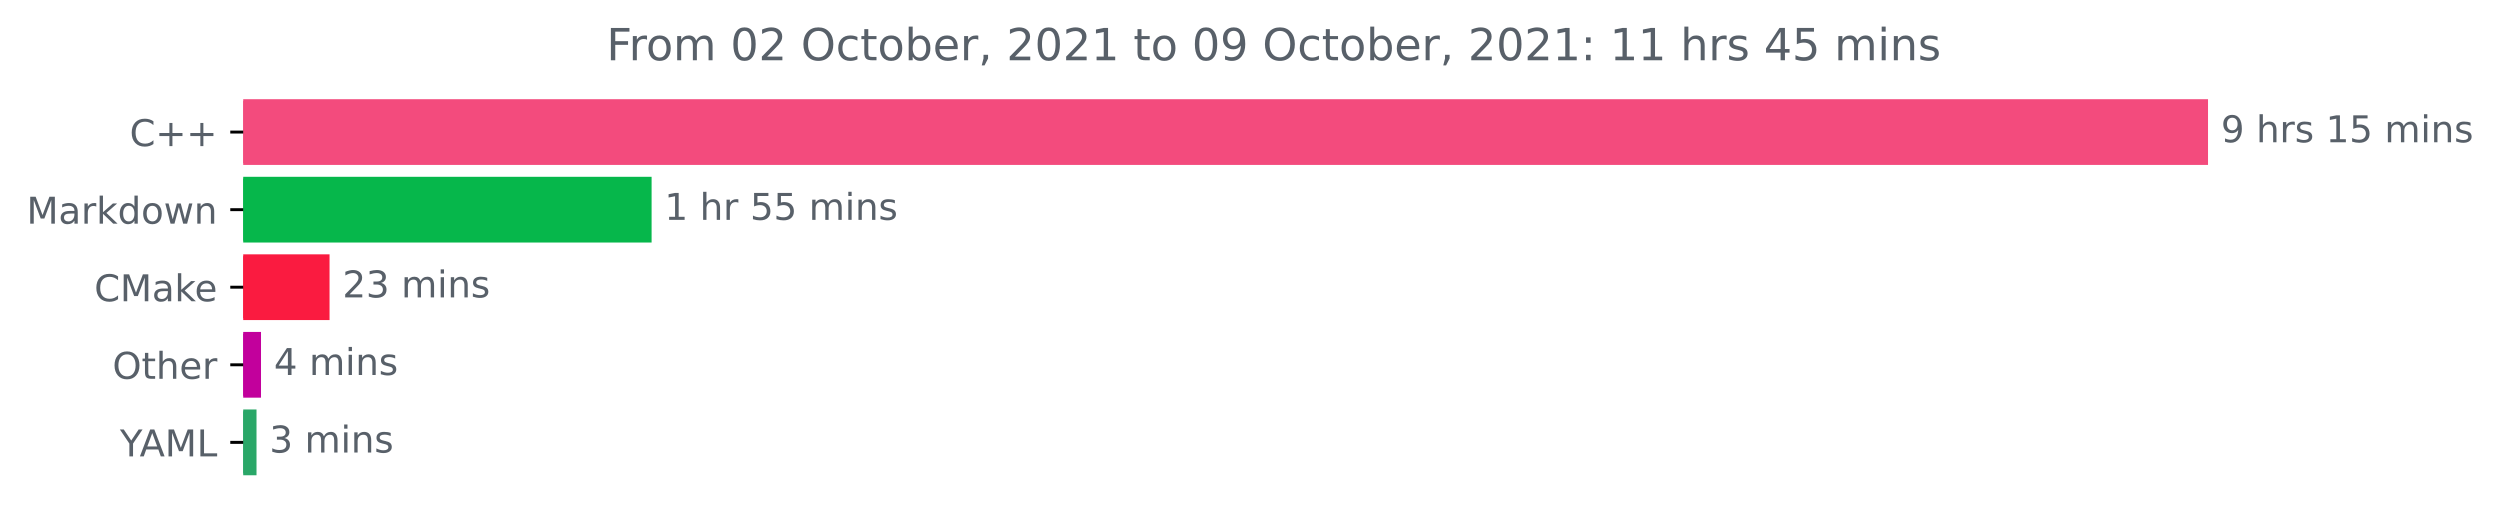
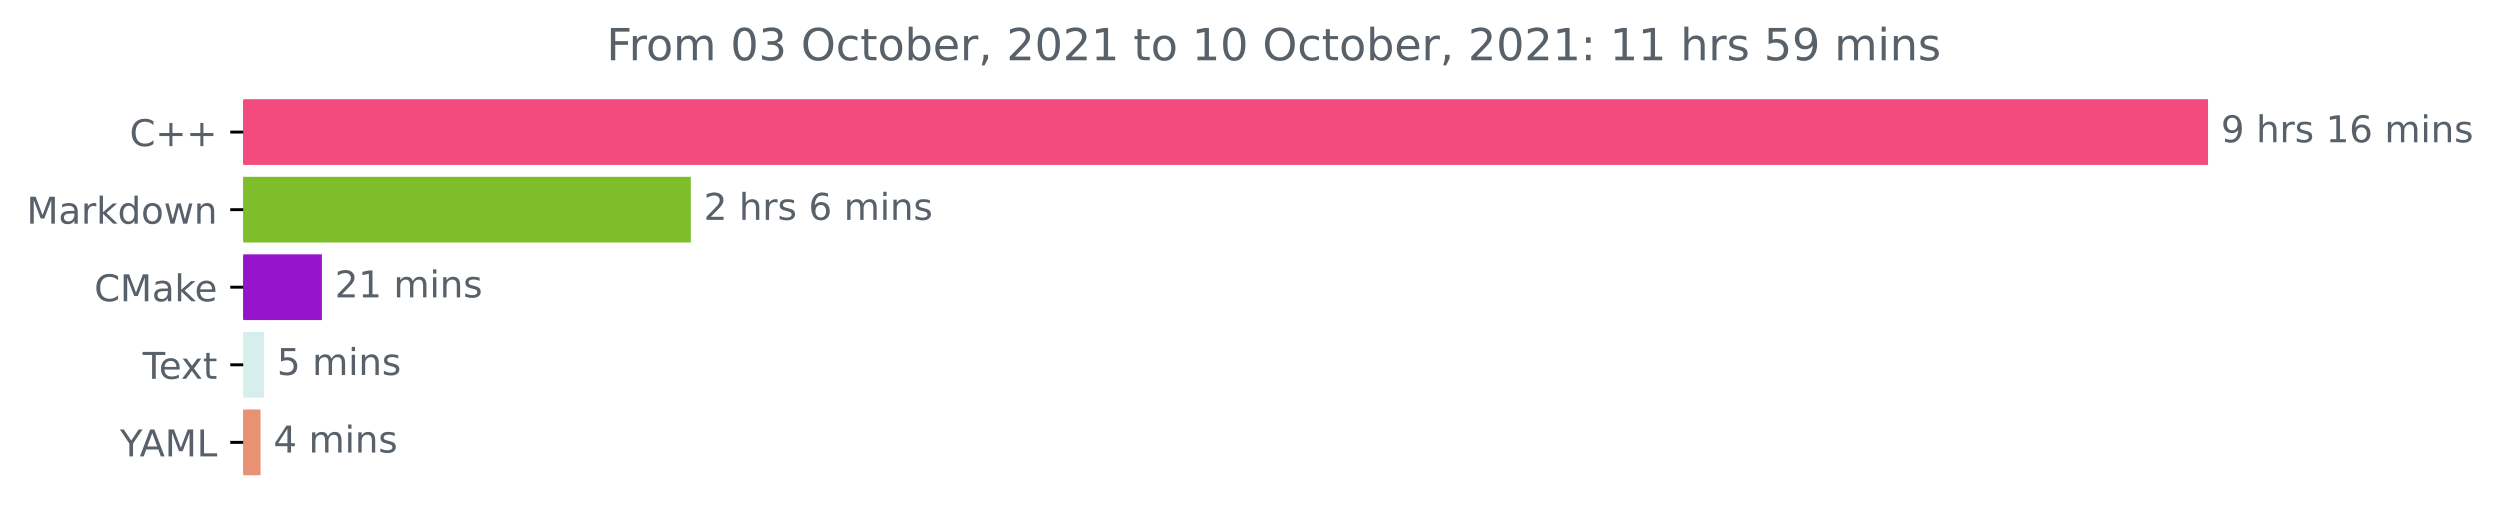
<svg xmlns="http://www.w3.org/2000/svg" xmlns:xlink="http://www.w3.org/1999/xlink" height="140.398pt" version="1.1" viewBox="0 0 676.815 140.398" width="676.815pt">
  <defs>
    <style type="text/css">*{stroke-linecap:butt;stroke-linejoin:round;}</style>
  </defs>
  <g id="figure_1">
    <g id="patch_1">
      <path d="M 0 140.398  L 676.815 140.398  L 676.815 0  L 0 0  z " style="fill:none;" />
    </g>
    <g id="axes_1">
      <g id="patch_2">
-         <path clip-path="url(#p30d4151fe3)" d="M 65.841 27.358  L 597.269 27.358  L 597.269 44.158  L 65.841 44.158  z " style="fill:#f34b7d;stroke:#f34b7d;stroke-linejoin:miter;" />
+         <path clip-path="url(#p83d35ed667)" d="M 65.841 27.358  L 597.269 27.358  L 597.269 44.158  L 65.841 44.158  z " style="fill:#f34b7d;stroke:#f34b7d;stroke-linejoin:miter;" />
      </g>
      <g id="patch_3">
-         <path clip-path="url(#p30d4151fe3)" d="M 65.841 48.358  L 175.905 48.358  L 175.905 65.158  L 65.841 65.158  z " style="fill:#06b74b;stroke:#06b74b;stroke-linejoin:miter;" />
+         <path clip-path="url(#p83d35ed667)" d="M 65.841 48.358  L 186.523 48.358  L 186.523 65.158  L 65.841 65.158  z " style="fill:#7ebe2b;stroke:#7ebe2b;stroke-linejoin:miter;" />
      </g>
      <g id="patch_4">
-         <path clip-path="url(#p30d4151fe3)" d="M 65.841 69.358  L 88.717 69.358  L 88.717 86.158  L 65.841 86.158  z " style="fill:#fa1b40;stroke:#fa1b40;stroke-linejoin:miter;" />
+         <path clip-path="url(#p83d35ed667)" d="M 65.841 69.358  L 86.653 69.358  L 86.653 86.158  L 65.841 86.158  z " style="fill:#9714cd;stroke:#9714cd;stroke-linejoin:miter;" />
      </g>
      <g id="patch_5">
-         <path clip-path="url(#p30d4151fe3)" d="M 65.841 90.358  L 70.16 90.358  L 70.16 107.158  L 65.841 107.158  z " style="fill:#c2009c;stroke:#c2009c;stroke-linejoin:miter;" />
+         <path clip-path="url(#p83d35ed667)" d="M 65.841 90.358  L 70.992 90.358  L 70.992 107.158  L 65.841 107.158  z " style="fill:#d6efed;stroke:#d6efed;stroke-linejoin:miter;" />
      </g>
      <g id="patch_6">
-         <path clip-path="url(#p30d4151fe3)" d="M 65.841 111.358  L 68.945 111.358  L 68.945 128.158  L 65.841 128.158  z " style="fill:#2aa768;stroke:#2aa768;stroke-linejoin:miter;" />
+         <path clip-path="url(#p83d35ed667)" d="M 65.841 111.358  L 70.031 111.358  L 70.031 128.158  L 65.841 128.158  z " style="fill:#e69273;stroke:#e69273;stroke-linejoin:miter;" />
      </g>
      <g id="matplotlib.axis_1" />
      <g id="matplotlib.axis_2">
        <g id="ytick_1">
          <g id="line2d_1">
            <defs>
-               <path d="M 0 0  L -3.5 0  " id="m9948967ff3" style="stroke:#000000;stroke-width:0.8;" />
+               <path d="M 0 0  L -3.5 0  " id="m5b3c566be6" style="stroke:#000000;stroke-width:0.8;" />
            </defs>
            <g>
-               <use style="stroke:#000000;stroke-width:0.8;" x="65.841" xlink:href="#m9948967ff3" y="35.758" />
+               <use style="stroke:#000000;stroke-width:0.8;" x="65.841" xlink:href="#m5b3c566be6" y="35.758" />
            </g>
          </g>
          <g id="text_1">
            <g style="fill:#586069;" transform="translate(35.09844 39.55734)scale(0.1 -0.1)">
              <defs>
                <path d="M 4122 4306  L 4122 3641  Q 3803 3938 3442 4084  Q 3081 4231 2675 4231  Q 1875 4231 1450 3742  Q 1025 3253 1025 2328  Q 1025 1406 1450 917  Q 1875 428 2675 428  Q 3081 428 3442 575  Q 3803 722 4122 1019  L 4122 359  Q 3791 134 3420 21  Q 3050 -91 2638 -91  Q 1578 -91 968 557  Q 359 1206 359 2328  Q 359 3453 968 4101  Q 1578 4750 2638 4750  Q 3056 4750 3426 4639  Q 3797 4528 4122 4306  z " id="DejaVuSans-43" transform="scale(0.015625)" />
                <path d="M 2944 4013  L 2944 2272  L 4684 2272  L 4684 1741  L 2944 1741  L 2944 0  L 2419 0  L 2419 1741  L 678 1741  L 678 2272  L 2419 2272  L 2419 4013  L 2944 4013  z " id="DejaVuSans-2b" transform="scale(0.015625)" />
              </defs>
              <use xlink:href="#DejaVuSans-43" />
              <use x="69.824" xlink:href="#DejaVuSans-2b" />
              <use x="153.613" xlink:href="#DejaVuSans-2b" />
            </g>
          </g>
        </g>
        <g id="ytick_2">
          <g id="line2d_2">
            <g>
-               <use style="stroke:#000000;stroke-width:0.8;" x="65.841" xlink:href="#m9948967ff3" y="56.758" />
+               <use style="stroke:#000000;stroke-width:0.8;" x="65.841" xlink:href="#m5b3c566be6" y="56.758" />
            </g>
          </g>
          <g id="text_2">
            <g style="fill:#586069;" transform="translate(7.2 60.55734)scale(0.1 -0.1)">
              <defs>
                <path d="M 628 4666  L 1569 4666  L 2759 1491  L 3956 4666  L 4897 4666  L 4897 0  L 4281 0  L 4281 4097  L 3078 897  L 2444 897  L 1241 4097  L 1241 0  L 628 0  L 628 4666  z " id="DejaVuSans-4d" transform="scale(0.015625)" />
                <path d="M 2194 1759  Q 1497 1759 1228 1600  Q 959 1441 959 1056  Q 959 750 1161 570  Q 1363 391 1709 391  Q 2188 391 2477 730  Q 2766 1069 2766 1631  L 2766 1759  L 2194 1759  z M 3341 1997  L 3341 0  L 2766 0  L 2766 531  Q 2569 213 2275 61  Q 1981 -91 1556 -91  Q 1019 -91 701 211  Q 384 513 384 1019  Q 384 1609 779 1909  Q 1175 2209 1959 2209  L 2766 2209  L 2766 2266  Q 2766 2663 2505 2880  Q 2244 3097 1772 3097  Q 1472 3097 1187 3025  Q 903 2953 641 2809  L 641 3341  Q 956 3463 1253 3523  Q 1550 3584 1831 3584  Q 2591 3584 2966 3190  Q 3341 2797 3341 1997  z " id="DejaVuSans-61" transform="scale(0.015625)" />
                <path d="M 2631 2963  Q 2534 3019 2420 3045  Q 2306 3072 2169 3072  Q 1681 3072 1420 2755  Q 1159 2438 1159 1844  L 1159 0  L 581 0  L 581 3500  L 1159 3500  L 1159 2956  Q 1341 3275 1631 3429  Q 1922 3584 2338 3584  Q 2397 3584 2469 3576  Q 2541 3569 2628 3553  L 2631 2963  z " id="DejaVuSans-72" transform="scale(0.015625)" />
                <path d="M 581 4863  L 1159 4863  L 1159 1991  L 2875 3500  L 3609 3500  L 1753 1863  L 3688 0  L 2938 0  L 1159 1709  L 1159 0  L 581 0  L 581 4863  z " id="DejaVuSans-6b" transform="scale(0.015625)" />
                <path d="M 2906 2969  L 2906 4863  L 3481 4863  L 3481 0  L 2906 0  L 2906 525  Q 2725 213 2448 61  Q 2172 -91 1784 -91  Q 1150 -91 751 415  Q 353 922 353 1747  Q 353 2572 751 3078  Q 1150 3584 1784 3584  Q 2172 3584 2448 3432  Q 2725 3281 2906 2969  z M 947 1747  Q 947 1113 1208 752  Q 1469 391 1925 391  Q 2381 391 2643 752  Q 2906 1113 2906 1747  Q 2906 2381 2643 2742  Q 2381 3103 1925 3103  Q 1469 3103 1208 2742  Q 947 2381 947 1747  z " id="DejaVuSans-64" transform="scale(0.015625)" />
                <path d="M 1959 3097  Q 1497 3097 1228 2736  Q 959 2375 959 1747  Q 959 1119 1226 758  Q 1494 397 1959 397  Q 2419 397 2687 759  Q 2956 1122 2956 1747  Q 2956 2369 2687 2733  Q 2419 3097 1959 3097  z M 1959 3584  Q 2709 3584 3137 3096  Q 3566 2609 3566 1747  Q 3566 888 3137 398  Q 2709 -91 1959 -91  Q 1206 -91 779 398  Q 353 888 353 1747  Q 353 2609 779 3096  Q 1206 3584 1959 3584  z " id="DejaVuSans-6f" transform="scale(0.015625)" />
                <path d="M 269 3500  L 844 3500  L 1563 769  L 2278 3500  L 2956 3500  L 3675 769  L 4391 3500  L 4966 3500  L 4050 0  L 3372 0  L 2619 2869  L 1863 0  L 1184 0  L 269 3500  z " id="DejaVuSans-77" transform="scale(0.015625)" />
                <path d="M 3513 2113  L 3513 0  L 2938 0  L 2938 2094  Q 2938 2591 2744 2837  Q 2550 3084 2163 3084  Q 1697 3084 1428 2787  Q 1159 2491 1159 1978  L 1159 0  L 581 0  L 581 3500  L 1159 3500  L 1159 2956  Q 1366 3272 1645 3428  Q 1925 3584 2291 3584  Q 2894 3584 3203 3211  Q 3513 2838 3513 2113  z " id="DejaVuSans-6e" transform="scale(0.015625)" />
              </defs>
              <use xlink:href="#DejaVuSans-4d" />
              <use x="86.279" xlink:href="#DejaVuSans-61" />
              <use x="147.559" xlink:href="#DejaVuSans-72" />
              <use x="188.672" xlink:href="#DejaVuSans-6b" />
              <use x="246.582" xlink:href="#DejaVuSans-64" />
              <use x="310.059" xlink:href="#DejaVuSans-6f" />
              <use x="371.24" xlink:href="#DejaVuSans-77" />
              <use x="453.027" xlink:href="#DejaVuSans-6e" />
            </g>
          </g>
        </g>
        <g id="ytick_3">
          <g id="line2d_3">
            <g>
-               <use style="stroke:#000000;stroke-width:0.8;" x="65.841" xlink:href="#m9948967ff3" y="77.758" />
+               <use style="stroke:#000000;stroke-width:0.8;" x="65.841" xlink:href="#m5b3c566be6" y="77.758" />
            </g>
          </g>
          <g id="text_3">
            <g style="fill:#586069;" transform="translate(25.52031 81.55734)scale(0.1 -0.1)">
              <defs>
                <path d="M 3597 1894  L 3597 1613  L 953 1613  Q 991 1019 1311 708  Q 1631 397 2203 397  Q 2534 397 2845 478  Q 3156 559 3463 722  L 3463 178  Q 3153 47 2828 -22  Q 2503 -91 2169 -91  Q 1331 -91 842 396  Q 353 884 353 1716  Q 353 2575 817 3079  Q 1281 3584 2069 3584  Q 2775 3584 3186 3129  Q 3597 2675 3597 1894  z M 3022 2063  Q 3016 2534 2758 2815  Q 2500 3097 2075 3097  Q 1594 3097 1305 2825  Q 1016 2553 972 2059  L 3022 2063  z " id="DejaVuSans-65" transform="scale(0.015625)" />
              </defs>
              <use xlink:href="#DejaVuSans-43" />
              <use x="69.824" xlink:href="#DejaVuSans-4d" />
              <use x="156.104" xlink:href="#DejaVuSans-61" />
              <use x="217.383" xlink:href="#DejaVuSans-6b" />
              <use x="271.668" xlink:href="#DejaVuSans-65" />
            </g>
          </g>
        </g>
        <g id="ytick_4">
          <g id="line2d_4">
            <g>
-               <use style="stroke:#000000;stroke-width:0.8;" x="65.841" xlink:href="#m9948967ff3" y="98.758" />
+               <use style="stroke:#000000;stroke-width:0.8;" x="65.841" xlink:href="#m5b3c566be6" y="98.758" />
            </g>
          </g>
          <g id="text_4">
-             <g style="fill:#586069;" transform="translate(30.44687 102.5573)scale(0.1 -0.1)">
-               <defs>
-                 <path d="M 2522 4238  Q 1834 4238 1429 3725  Q 1025 3213 1025 2328  Q 1025 1447 1429 934  Q 1834 422 2522 422  Q 3209 422 3611 934  Q 4013 1447 4013 2328  Q 4013 3213 3611 3725  Q 3209 4238 2522 4238  z M 2522 4750  Q 3503 4750 4090 4092  Q 4678 3434 4678 2328  Q 4678 1225 4090 567  Q 3503 -91 2522 -91  Q 1538 -91 948 565  Q 359 1222 359 2328  Q 359 3434 948 4092  Q 1538 4750 2522 4750  z " id="DejaVuSans-4f" transform="scale(0.015625)" />
+             <g style="fill:#586069;" transform="translate(38.61563 102.5573)scale(0.1 -0.1)">
+               <defs>
+                 <path d="M -19 4666  L 3928 4666  L 3928 4134  L 2272 4134  L 2272 0  L 1638 0  L 1638 4134  L -19 4134  L -19 4666  z " id="DejaVuSans-54" transform="scale(0.015625)" />
+                 <path d="M 3513 3500  L 2247 1797  L 3578 0  L 2900 0  L 1881 1375  L 863 0  L 184 0  L 1544 1831  L 300 3500  L 978 3500  L 1906 2253  L 2834 3500  L 3513 3500  z " id="DejaVuSans-78" transform="scale(0.015625)" />
                <path d="M 1172 4494  L 1172 3500  L 2356 3500  L 2356 3053  L 1172 3053  L 1172 1153  Q 1172 725 1289 603  Q 1406 481 1766 481  L 2356 481  L 2356 0  L 1766 0  Q 1100 0 847 248  Q 594 497 594 1153  L 594 3053  L 172 3053  L 172 3500  L 594 3500  L 594 4494  L 1172 4494  z " id="DejaVuSans-74" transform="scale(0.015625)" />
-                 <path d="M 3513 2113  L 3513 0  L 2938 0  L 2938 2094  Q 2938 2591 2744 2837  Q 2550 3084 2163 3084  Q 1697 3084 1428 2787  Q 1159 2491 1159 1978  L 1159 0  L 581 0  L 581 4863  L 1159 4863  L 1159 2956  Q 1366 3272 1645 3428  Q 1925 3584 2291 3584  Q 2894 3584 3203 3211  Q 3513 2838 3513 2113  z " id="DejaVuSans-68" transform="scale(0.015625)" />
-               </defs>
-               <use xlink:href="#DejaVuSans-4f" />
-               <use x="78.711" xlink:href="#DejaVuSans-74" />
-               <use x="117.92" xlink:href="#DejaVuSans-68" />
-               <use x="181.299" xlink:href="#DejaVuSans-65" />
-               <use x="242.822" xlink:href="#DejaVuSans-72" />
+               </defs>
+               <use xlink:href="#DejaVuSans-54" />
+               <use x="44.084" xlink:href="#DejaVuSans-65" />
+               <use x="103.857" xlink:href="#DejaVuSans-78" />
+               <use x="163.037" xlink:href="#DejaVuSans-74" />
            </g>
          </g>
        </g>
        <g id="ytick_5">
          <g id="line2d_5">
            <g>
-               <use style="stroke:#000000;stroke-width:0.8;" x="65.841" xlink:href="#m9948967ff3" y="119.758" />
+               <use style="stroke:#000000;stroke-width:0.8;" x="65.841" xlink:href="#m5b3c566be6" y="119.758" />
            </g>
          </g>
          <g id="text_5">
            <g style="fill:#586069;" transform="translate(32.46719 123.5573)scale(0.1 -0.1)">
              <defs>
                <path d="M -13 4666  L 666 4666  L 1959 2747  L 3244 4666  L 3922 4666  L 2272 2222  L 2272 0  L 1638 0  L 1638 2222  L -13 4666  z " id="DejaVuSans-59" transform="scale(0.015625)" />
                <path d="M 2188 4044  L 1331 1722  L 3047 1722  L 2188 4044  z M 1831 4666  L 2547 4666  L 4325 0  L 3669 0  L 3244 1197  L 1141 1197  L 716 0  L 50 0  L 1831 4666  z " id="DejaVuSans-41" transform="scale(0.015625)" />
                <path d="M 628 4666  L 1259 4666  L 1259 531  L 3531 531  L 3531 0  L 628 0  L 628 4666  z " id="DejaVuSans-4c" transform="scale(0.015625)" />
              </defs>
              <use xlink:href="#DejaVuSans-59" />
              <use x="53.334" xlink:href="#DejaVuSans-41" />
              <use x="121.742" xlink:href="#DejaVuSans-4d" />
              <use x="208.021" xlink:href="#DejaVuSans-4c" />
            </g>
          </g>
        </g>
      </g>
      <g id="text_6">
        <g style="fill:#586069;" transform="translate(601.2692 38.5175)scale(0.1 -0.1)">
          <defs>
            <path d="M 703 97  L 703 672  Q 941 559 1184 500  Q 1428 441 1663 441  Q 2288 441 2617 861  Q 2947 1281 2994 2138  Q 2813 1869 2534 1725  Q 2256 1581 1919 1581  Q 1219 1581 811 2004  Q 403 2428 403 3163  Q 403 3881 828 4315  Q 1253 4750 1959 4750  Q 2769 4750 3195 4129  Q 3622 3509 3622 2328  Q 3622 1225 3098 567  Q 2575 -91 1691 -91  Q 1453 -91 1209 -44  Q 966 3 703 97  z M 1959 2075  Q 2384 2075 2632 2365  Q 2881 2656 2881 3163  Q 2881 3666 2632 3958  Q 2384 4250 1959 4250  Q 1534 4250 1286 3958  Q 1038 3666 1038 3163  Q 1038 2656 1286 2365  Q 1534 2075 1959 2075  z " id="DejaVuSans-39" transform="scale(0.015625)" />
            <path id="DejaVuSans-20" transform="scale(0.015625)" />
+             <path d="M 3513 2113  L 3513 0  L 2938 0  L 2938 2094  Q 2938 2591 2744 2837  Q 2550 3084 2163 3084  Q 1697 3084 1428 2787  Q 1159 2491 1159 1978  L 1159 0  L 581 0  L 581 4863  L 1159 4863  L 1159 2956  Q 1366 3272 1645 3428  Q 1925 3584 2291 3584  Q 2894 3584 3203 3211  Q 3513 2838 3513 2113  z " id="DejaVuSans-68" transform="scale(0.015625)" />
            <path d="M 2834 3397  L 2834 2853  Q 2591 2978 2328 3040  Q 2066 3103 1784 3103  Q 1356 3103 1142 2972  Q 928 2841 928 2578  Q 928 2378 1081 2264  Q 1234 2150 1697 2047  L 1894 2003  Q 2506 1872 2764 1633  Q 3022 1394 3022 966  Q 3022 478 2636 193  Q 2250 -91 1575 -91  Q 1294 -91 989 -36  Q 684 19 347 128  L 347 722  Q 666 556 975 473  Q 1284 391 1588 391  Q 1994 391 2212 530  Q 2431 669 2431 922  Q 2431 1156 2273 1281  Q 2116 1406 1581 1522  L 1381 1569  Q 847 1681 609 1914  Q 372 2147 372 2553  Q 372 3047 722 3315  Q 1072 3584 1716 3584  Q 2034 3584 2315 3537  Q 2597 3491 2834 3397  z " id="DejaVuSans-73" transform="scale(0.015625)" />
            <path d="M 794 531  L 1825 531  L 1825 4091  L 703 3866  L 703 4441  L 1819 4666  L 2450 4666  L 2450 531  L 3481 531  L 3481 0  L 794 0  L 794 531  z " id="DejaVuSans-31" transform="scale(0.015625)" />
-             <path d="M 691 4666  L 3169 4666  L 3169 4134  L 1269 4134  L 1269 2991  Q 1406 3038 1543 3061  Q 1681 3084 1819 3084  Q 2600 3084 3056 2656  Q 3513 2228 3513 1497  Q 3513 744 3044 326  Q 2575 -91 1722 -91  Q 1428 -91 1123 -41  Q 819 9 494 109  L 494 744  Q 775 591 1075 516  Q 1375 441 1709 441  Q 2250 441 2565 725  Q 2881 1009 2881 1497  Q 2881 1984 2565 2268  Q 2250 2553 1709 2553  Q 1456 2553 1204 2497  Q 953 2441 691 2322  L 691 4666  z " id="DejaVuSans-35" transform="scale(0.015625)" />
+             <path d="M 2113 2584  Q 1688 2584 1439 2293  Q 1191 2003 1191 1497  Q 1191 994 1439 701  Q 1688 409 2113 409  Q 2538 409 2786 701  Q 3034 994 3034 1497  Q 3034 2003 2786 2293  Q 2538 2584 2113 2584  z M 3366 4563  L 3366 3988  Q 3128 4100 2886 4159  Q 2644 4219 2406 4219  Q 1781 4219 1451 3797  Q 1122 3375 1075 2522  Q 1259 2794 1537 2939  Q 1816 3084 2150 3084  Q 2853 3084 3261 2657  Q 3669 2231 3669 1497  Q 3669 778 3244 343  Q 2819 -91 2113 -91  Q 1303 -91 875 529  Q 447 1150 447 2328  Q 447 3434 972 4092  Q 1497 4750 2381 4750  Q 2619 4750 2861 4703  Q 3103 4656 3366 4563  z " id="DejaVuSans-36" transform="scale(0.015625)" />
            <path d="M 3328 2828  Q 3544 3216 3844 3400  Q 4144 3584 4550 3584  Q 5097 3584 5394 3201  Q 5691 2819 5691 2113  L 5691 0  L 5113 0  L 5113 2094  Q 5113 2597 4934 2840  Q 4756 3084 4391 3084  Q 3944 3084 3684 2787  Q 3425 2491 3425 1978  L 3425 0  L 2847 0  L 2847 2094  Q 2847 2600 2669 2842  Q 2491 3084 2119 3084  Q 1678 3084 1418 2786  Q 1159 2488 1159 1978  L 1159 0  L 581 0  L 581 3500  L 1159 3500  L 1159 2956  Q 1356 3278 1631 3431  Q 1906 3584 2284 3584  Q 2666 3584 2933 3390  Q 3200 3197 3328 2828  z " id="DejaVuSans-6d" transform="scale(0.015625)" />
            <path d="M 603 3500  L 1178 3500  L 1178 0  L 603 0  L 603 3500  z M 603 4863  L 1178 4863  L 1178 4134  L 603 4134  L 603 4863  z " id="DejaVuSans-69" transform="scale(0.015625)" />
          </defs>
          <use xlink:href="#DejaVuSans-39" />
          <use x="63.623" xlink:href="#DejaVuSans-20" />
          <use x="95.41" xlink:href="#DejaVuSans-68" />
          <use x="158.789" xlink:href="#DejaVuSans-72" />
          <use x="199.902" xlink:href="#DejaVuSans-73" />
          <use x="252.002" xlink:href="#DejaVuSans-20" />
          <use x="283.789" xlink:href="#DejaVuSans-31" />
-           <use x="347.412" xlink:href="#DejaVuSans-35" />
+           <use x="347.412" xlink:href="#DejaVuSans-36" />
          <use x="411.035" xlink:href="#DejaVuSans-20" />
          <use x="442.822" xlink:href="#DejaVuSans-6d" />
          <use x="540.234" xlink:href="#DejaVuSans-69" />
          <use x="568.018" xlink:href="#DejaVuSans-6e" />
          <use x="631.396" xlink:href="#DejaVuSans-73" />
        </g>
      </g>
      <g id="text_7">
-         <g style="fill:#586069;" transform="translate(179.9054 59.5175)scale(0.1 -0.1)">
-           <use xlink:href="#DejaVuSans-31" />
+         <g style="fill:#586069;" transform="translate(190.5231 59.5175)scale(0.1 -0.1)">
+           <defs>
+             <path d="M 1228 531  L 3431 531  L 3431 0  L 469 0  L 469 531  Q 828 903 1448 1529  Q 2069 2156 2228 2338  Q 2531 2678 2651 2914  Q 2772 3150 2772 3378  Q 2772 3750 2511 3984  Q 2250 4219 1831 4219  Q 1534 4219 1204 4116  Q 875 4013 500 3803  L 500 4441  Q 881 4594 1212 4672  Q 1544 4750 1819 4750  Q 2544 4750 2975 4387  Q 3406 4025 3406 3419  Q 3406 3131 3298 2873  Q 3191 2616 2906 2266  Q 2828 2175 2409 1742  Q 1991 1309 1228 531  z " id="DejaVuSans-32" transform="scale(0.015625)" />
+           </defs>
+           <use xlink:href="#DejaVuSans-32" />
          <use x="63.623" xlink:href="#DejaVuSans-20" />
          <use x="95.41" xlink:href="#DejaVuSans-68" />
          <use x="158.789" xlink:href="#DejaVuSans-72" />
-           <use x="199.902" xlink:href="#DejaVuSans-20" />
-           <use x="231.689" xlink:href="#DejaVuSans-35" />
-           <use x="295.312" xlink:href="#DejaVuSans-35" />
-           <use x="358.936" xlink:href="#DejaVuSans-20" />
-           <use x="390.723" xlink:href="#DejaVuSans-6d" />
-           <use x="488.135" xlink:href="#DejaVuSans-69" />
-           <use x="515.918" xlink:href="#DejaVuSans-6e" />
-           <use x="579.297" xlink:href="#DejaVuSans-73" />
+           <use x="199.902" xlink:href="#DejaVuSans-73" />
+           <use x="252.002" xlink:href="#DejaVuSans-20" />
+           <use x="283.789" xlink:href="#DejaVuSans-36" />
+           <use x="347.412" xlink:href="#DejaVuSans-20" />
+           <use x="379.199" xlink:href="#DejaVuSans-6d" />
+           <use x="476.611" xlink:href="#DejaVuSans-69" />
+           <use x="504.395" xlink:href="#DejaVuSans-6e" />
+           <use x="567.773" xlink:href="#DejaVuSans-73" />
        </g>
      </g>
      <g id="text_8">
-         <g style="fill:#586069;" transform="translate(92.71736 80.5175)scale(0.1 -0.1)">
-           <defs>
-             <path d="M 1228 531  L 3431 531  L 3431 0  L 469 0  L 469 531  Q 828 903 1448 1529  Q 2069 2156 2228 2338  Q 2531 2678 2651 2914  Q 2772 3150 2772 3378  Q 2772 3750 2511 3984  Q 2250 4219 1831 4219  Q 1534 4219 1204 4116  Q 875 4013 500 3803  L 500 4441  Q 881 4594 1212 4672  Q 1544 4750 1819 4750  Q 2544 4750 2975 4387  Q 3406 4025 3406 3419  Q 3406 3131 3298 2873  Q 3191 2616 2906 2266  Q 2828 2175 2409 1742  Q 1991 1309 1228 531  z " id="DejaVuSans-32" transform="scale(0.015625)" />
-             <path d="M 2597 2516  Q 3050 2419 3304 2112  Q 3559 1806 3559 1356  Q 3559 666 3084 287  Q 2609 -91 1734 -91  Q 1441 -91 1130 -33  Q 819 25 488 141  L 488 750  Q 750 597 1062 519  Q 1375 441 1716 441  Q 2309 441 2620 675  Q 2931 909 2931 1356  Q 2931 1769 2642 2001  Q 2353 2234 1838 2234  L 1294 2234  L 1294 2753  L 1863 2753  Q 2328 2753 2575 2939  Q 2822 3125 2822 3475  Q 2822 3834 2567 4026  Q 2313 4219 1838 4219  Q 1578 4219 1281 4162  Q 984 4106 628 3988  L 628 4550  Q 988 4650 1302 4700  Q 1616 4750 1894 4750  Q 2613 4750 3031 4423  Q 3450 4097 3450 3541  Q 3450 3153 3228 2886  Q 3006 2619 2597 2516  z " id="DejaVuSans-33" transform="scale(0.015625)" />
-           </defs>
+         <g style="fill:#586069;" transform="translate(90.65268 80.5175)scale(0.1 -0.1)">
          <use xlink:href="#DejaVuSans-32" />
-           <use x="63.623" xlink:href="#DejaVuSans-33" />
+           <use x="63.623" xlink:href="#DejaVuSans-31" />
          <use x="127.246" xlink:href="#DejaVuSans-20" />
          <use x="159.033" xlink:href="#DejaVuSans-6d" />
          <use x="256.445" xlink:href="#DejaVuSans-69" />
          <use x="284.229" xlink:href="#DejaVuSans-6e" />
          <use x="347.607" xlink:href="#DejaVuSans-73" />
        </g>
      </g>
      <g id="text_9">
-         <g style="fill:#586069;" transform="translate(74.15954 101.5175)scale(0.1 -0.1)">
-           <defs>
-             <path d="M 2419 4116  L 825 1625  L 2419 1625  L 2419 4116  z M 2253 4666  L 3047 4666  L 3047 1625  L 3713 1625  L 3713 1100  L 3047 1100  L 3047 0  L 2419 0  L 2419 1100  L 313 1100  L 313 1709  L 2253 4666  z " id="DejaVuSans-34" transform="scale(0.015625)" />
-           </defs>
-           <use xlink:href="#DejaVuSans-34" />
+         <g style="fill:#586069;" transform="translate(74.99212 101.5175)scale(0.1 -0.1)">
+           <defs>
+             <path d="M 691 4666  L 3169 4666  L 3169 4134  L 1269 4134  L 1269 2991  Q 1406 3038 1543 3061  Q 1681 3084 1819 3084  Q 2600 3084 3056 2656  Q 3513 2228 3513 1497  Q 3513 744 3044 326  Q 2575 -91 1722 -91  Q 1428 -91 1123 -41  Q 819 9 494 109  L 494 744  Q 775 591 1075 516  Q 1375 441 1709 441  Q 2250 441 2565 725  Q 2881 1009 2881 1497  Q 2881 1984 2565 2268  Q 2250 2553 1709 2553  Q 1456 2553 1204 2497  Q 953 2441 691 2322  L 691 4666  z " id="DejaVuSans-35" transform="scale(0.015625)" />
+           </defs>
+           <use xlink:href="#DejaVuSans-35" />
          <use x="63.623" xlink:href="#DejaVuSans-20" />
          <use x="95.41" xlink:href="#DejaVuSans-6d" />
          <use x="192.822" xlink:href="#DejaVuSans-69" />
          <use x="220.605" xlink:href="#DejaVuSans-6e" />
          <use x="283.984" xlink:href="#DejaVuSans-73" />
        </g>
      </g>
      <g id="text_10">
-         <g style="fill:#586069;" transform="translate(72.94484 122.5175)scale(0.1 -0.1)">
-           <use xlink:href="#DejaVuSans-33" />
+         <g style="fill:#586069;" transform="translate(74.03051 122.5175)scale(0.1 -0.1)">
+           <defs>
+             <path d="M 2419 4116  L 825 1625  L 2419 1625  L 2419 4116  z M 2253 4666  L 3047 4666  L 3047 1625  L 3713 1625  L 3713 1100  L 3047 1100  L 3047 0  L 2419 0  L 2419 1100  L 313 1100  L 313 1709  L 2253 4666  z " id="DejaVuSans-34" transform="scale(0.015625)" />
+           </defs>
+           <use xlink:href="#DejaVuSans-34" />
          <use x="63.623" xlink:href="#DejaVuSans-20" />
          <use x="95.41" xlink:href="#DejaVuSans-6d" />
          <use x="192.822" xlink:href="#DejaVuSans-69" />
          <use x="220.605" xlink:href="#DejaVuSans-6e" />
          <use x="283.984" xlink:href="#DejaVuSans-73" />
        </g>
      </g>
      <g id="text_11">
        <g style="fill:#586069;" transform="translate(164.2031 16.31812)scale(0.12 -0.12)">
          <defs>
            <path d="M 628 4666  L 3309 4666  L 3309 4134  L 1259 4134  L 1259 2759  L 3109 2759  L 3109 2228  L 1259 2228  L 1259 0  L 628 0  L 628 4666  z " id="DejaVuSans-46" transform="scale(0.015625)" />
            <path d="M 2034 4250  Q 1547 4250 1301 3770  Q 1056 3291 1056 2328  Q 1056 1369 1301 889  Q 1547 409 2034 409  Q 2525 409 2770 889  Q 3016 1369 3016 2328  Q 3016 3291 2770 3770  Q 2525 4250 2034 4250  z M 2034 4750  Q 2819 4750 3233 4129  Q 3647 3509 3647 2328  Q 3647 1150 3233 529  Q 2819 -91 2034 -91  Q 1250 -91 836 529  Q 422 1150 422 2328  Q 422 3509 836 4129  Q 1250 4750 2034 4750  z " id="DejaVuSans-30" transform="scale(0.015625)" />
+             <path d="M 2597 2516  Q 3050 2419 3304 2112  Q 3559 1806 3559 1356  Q 3559 666 3084 287  Q 2609 -91 1734 -91  Q 1441 -91 1130 -33  Q 819 25 488 141  L 488 750  Q 750 597 1062 519  Q 1375 441 1716 441  Q 2309 441 2620 675  Q 2931 909 2931 1356  Q 2931 1769 2642 2001  Q 2353 2234 1838 2234  L 1294 2234  L 1294 2753  L 1863 2753  Q 2328 2753 2575 2939  Q 2822 3125 2822 3475  Q 2822 3834 2567 4026  Q 2313 4219 1838 4219  Q 1578 4219 1281 4162  Q 984 4106 628 3988  L 628 4550  Q 988 4650 1302 4700  Q 1616 4750 1894 4750  Q 2613 4750 3031 4423  Q 3450 4097 3450 3541  Q 3450 3153 3228 2886  Q 3006 2619 2597 2516  z " id="DejaVuSans-33" transform="scale(0.015625)" />
+             <path d="M 2522 4238  Q 1834 4238 1429 3725  Q 1025 3213 1025 2328  Q 1025 1447 1429 934  Q 1834 422 2522 422  Q 3209 422 3611 934  Q 4013 1447 4013 2328  Q 4013 3213 3611 3725  Q 3209 4238 2522 4238  z M 2522 4750  Q 3503 4750 4090 4092  Q 4678 3434 4678 2328  Q 4678 1225 4090 567  Q 3503 -91 2522 -91  Q 1538 -91 948 565  Q 359 1222 359 2328  Q 359 3434 948 4092  Q 1538 4750 2522 4750  z " id="DejaVuSans-4f" transform="scale(0.015625)" />
            <path d="M 3122 3366  L 3122 2828  Q 2878 2963 2633 3030  Q 2388 3097 2138 3097  Q 1578 3097 1268 2742  Q 959 2388 959 1747  Q 959 1106 1268 751  Q 1578 397 2138 397  Q 2388 397 2633 464  Q 2878 531 3122 666  L 3122 134  Q 2881 22 2623 -34  Q 2366 -91 2075 -91  Q 1284 -91 818 406  Q 353 903 353 1747  Q 353 2603 823 3093  Q 1294 3584 2113 3584  Q 2378 3584 2631 3529  Q 2884 3475 3122 3366  z " id="DejaVuSans-63" transform="scale(0.015625)" />
            <path d="M 3116 1747  Q 3116 2381 2855 2742  Q 2594 3103 2138 3103  Q 1681 3103 1420 2742  Q 1159 2381 1159 1747  Q 1159 1113 1420 752  Q 1681 391 2138 391  Q 2594 391 2855 752  Q 3116 1113 3116 1747  z M 1159 2969  Q 1341 3281 1617 3432  Q 1894 3584 2278 3584  Q 2916 3584 3314 3078  Q 3713 2572 3713 1747  Q 3713 922 3314 415  Q 2916 -91 2278 -91  Q 1894 -91 1617 61  Q 1341 213 1159 525  L 1159 0  L 581 0  L 581 4863  L 1159 4863  L 1159 2969  z " id="DejaVuSans-62" transform="scale(0.015625)" />
            <path d="M 750 794  L 1409 794  L 1409 256  L 897 -744  L 494 -744  L 750 256  L 750 794  z " id="DejaVuSans-2c" transform="scale(0.015625)" />
            <path d="M 750 794  L 1409 794  L 1409 0  L 750 0  L 750 794  z M 750 3309  L 1409 3309  L 1409 2516  L 750 2516  L 750 3309  z " id="DejaVuSans-3a" transform="scale(0.015625)" />
          </defs>
          <use xlink:href="#DejaVuSans-46" />
          <use x="50.27" xlink:href="#DejaVuSans-72" />
          <use x="89.133" xlink:href="#DejaVuSans-6f" />
          <use x="150.314" xlink:href="#DejaVuSans-6d" />
          <use x="247.727" xlink:href="#DejaVuSans-20" />
          <use x="279.514" xlink:href="#DejaVuSans-30" />
-           <use x="343.137" xlink:href="#DejaVuSans-32" />
+           <use x="343.137" xlink:href="#DejaVuSans-33" />
          <use x="406.76" xlink:href="#DejaVuSans-20" />
          <use x="438.547" xlink:href="#DejaVuSans-4f" />
          <use x="517.258" xlink:href="#DejaVuSans-63" />
          <use x="572.238" xlink:href="#DejaVuSans-74" />
          <use x="611.447" xlink:href="#DejaVuSans-6f" />
          <use x="672.629" xlink:href="#DejaVuSans-62" />
          <use x="736.105" xlink:href="#DejaVuSans-65" />
          <use x="797.629" xlink:href="#DejaVuSans-72" />
          <use x="838.742" xlink:href="#DejaVuSans-2c" />
          <use x="870.529" xlink:href="#DejaVuSans-20" />
          <use x="902.316" xlink:href="#DejaVuSans-32" />
          <use x="965.939" xlink:href="#DejaVuSans-30" />
          <use x="1029.562" xlink:href="#DejaVuSans-32" />
          <use x="1093.186" xlink:href="#DejaVuSans-31" />
          <use x="1156.809" xlink:href="#DejaVuSans-20" />
          <use x="1188.596" xlink:href="#DejaVuSans-74" />
          <use x="1227.805" xlink:href="#DejaVuSans-6f" />
          <use x="1288.986" xlink:href="#DejaVuSans-20" />
-           <use x="1320.773" xlink:href="#DejaVuSans-30" />
-           <use x="1384.396" xlink:href="#DejaVuSans-39" />
+           <use x="1320.773" xlink:href="#DejaVuSans-31" />
+           <use x="1384.396" xlink:href="#DejaVuSans-30" />
          <use x="1448.02" xlink:href="#DejaVuSans-20" />
          <use x="1479.807" xlink:href="#DejaVuSans-4f" />
          <use x="1558.518" xlink:href="#DejaVuSans-63" />
          <use x="1613.498" xlink:href="#DejaVuSans-74" />
          <use x="1652.707" xlink:href="#DejaVuSans-6f" />
          <use x="1713.889" xlink:href="#DejaVuSans-62" />
          <use x="1777.365" xlink:href="#DejaVuSans-65" />
          <use x="1838.889" xlink:href="#DejaVuSans-72" />
          <use x="1880.002" xlink:href="#DejaVuSans-2c" />
          <use x="1911.789" xlink:href="#DejaVuSans-20" />
          <use x="1943.576" xlink:href="#DejaVuSans-32" />
          <use x="2007.199" xlink:href="#DejaVuSans-30" />
          <use x="2070.822" xlink:href="#DejaVuSans-32" />
          <use x="2134.445" xlink:href="#DejaVuSans-31" />
          <use x="2198.068" xlink:href="#DejaVuSans-3a" />
          <use x="2231.76" xlink:href="#DejaVuSans-20" />
          <use x="2263.547" xlink:href="#DejaVuSans-31" />
          <use x="2327.17" xlink:href="#DejaVuSans-31" />
          <use x="2390.793" xlink:href="#DejaVuSans-20" />
          <use x="2422.58" xlink:href="#DejaVuSans-68" />
          <use x="2485.959" xlink:href="#DejaVuSans-72" />
          <use x="2527.072" xlink:href="#DejaVuSans-73" />
          <use x="2579.172" xlink:href="#DejaVuSans-20" />
-           <use x="2610.959" xlink:href="#DejaVuSans-34" />
-           <use x="2674.582" xlink:href="#DejaVuSans-35" />
+           <use x="2610.959" xlink:href="#DejaVuSans-35" />
+           <use x="2674.582" xlink:href="#DejaVuSans-39" />
          <use x="2738.205" xlink:href="#DejaVuSans-20" />
          <use x="2769.992" xlink:href="#DejaVuSans-6d" />
          <use x="2867.404" xlink:href="#DejaVuSans-69" />
          <use x="2895.188" xlink:href="#DejaVuSans-6e" />
          <use x="2958.566" xlink:href="#DejaVuSans-73" />
        </g>
      </g>
    </g>
  </g>
  <defs>
-     <clipPath id="p30d4151fe3">
+     <clipPath id="p83d35ed667">
      <rect height="110.88" width="558" x="65.841" y="22.318" />
    </clipPath>
  </defs>
</svg>
